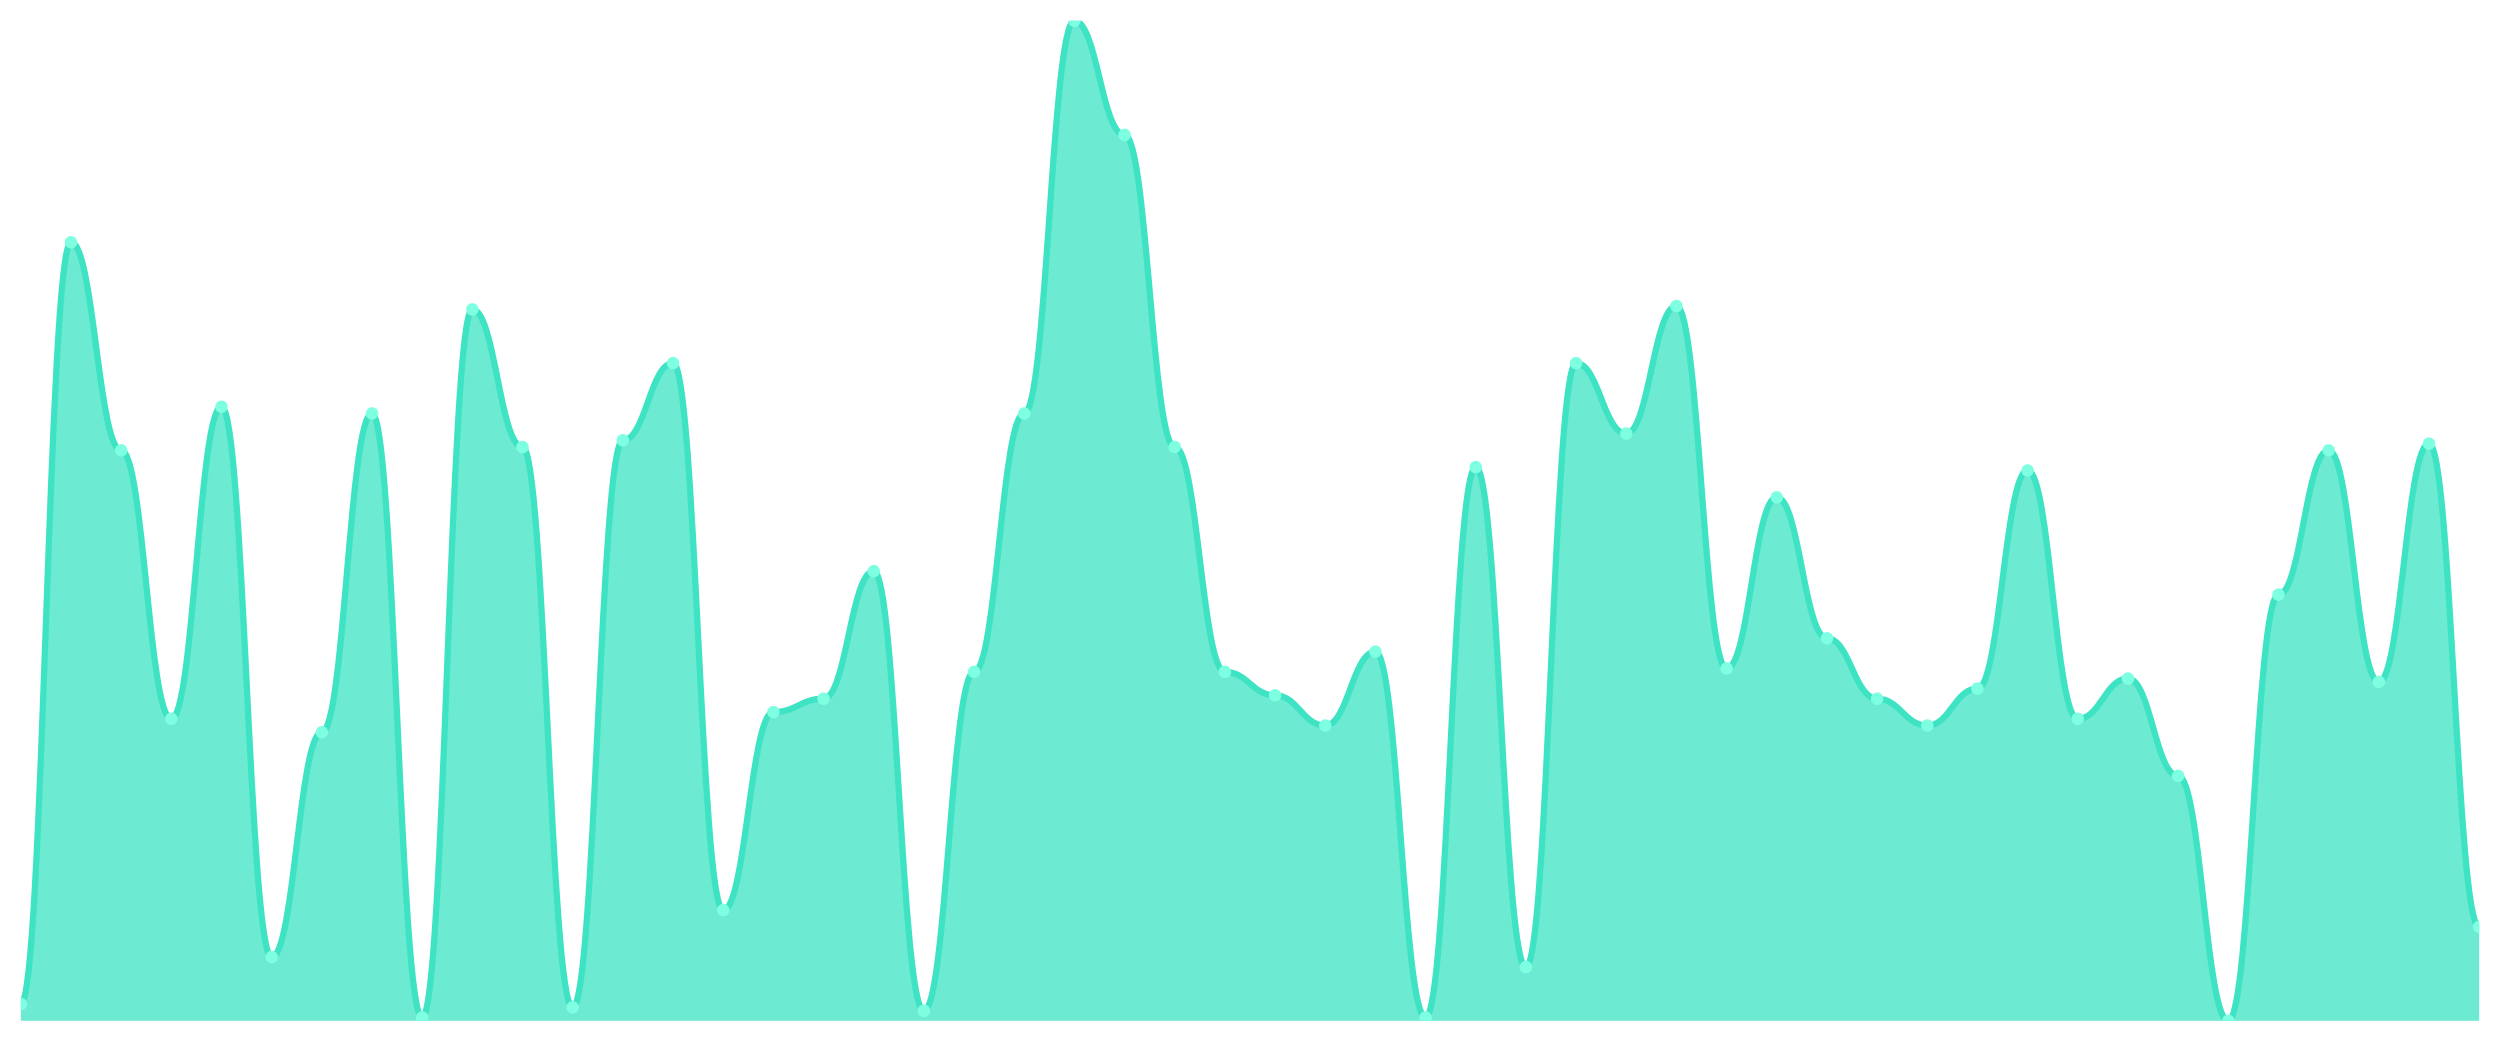
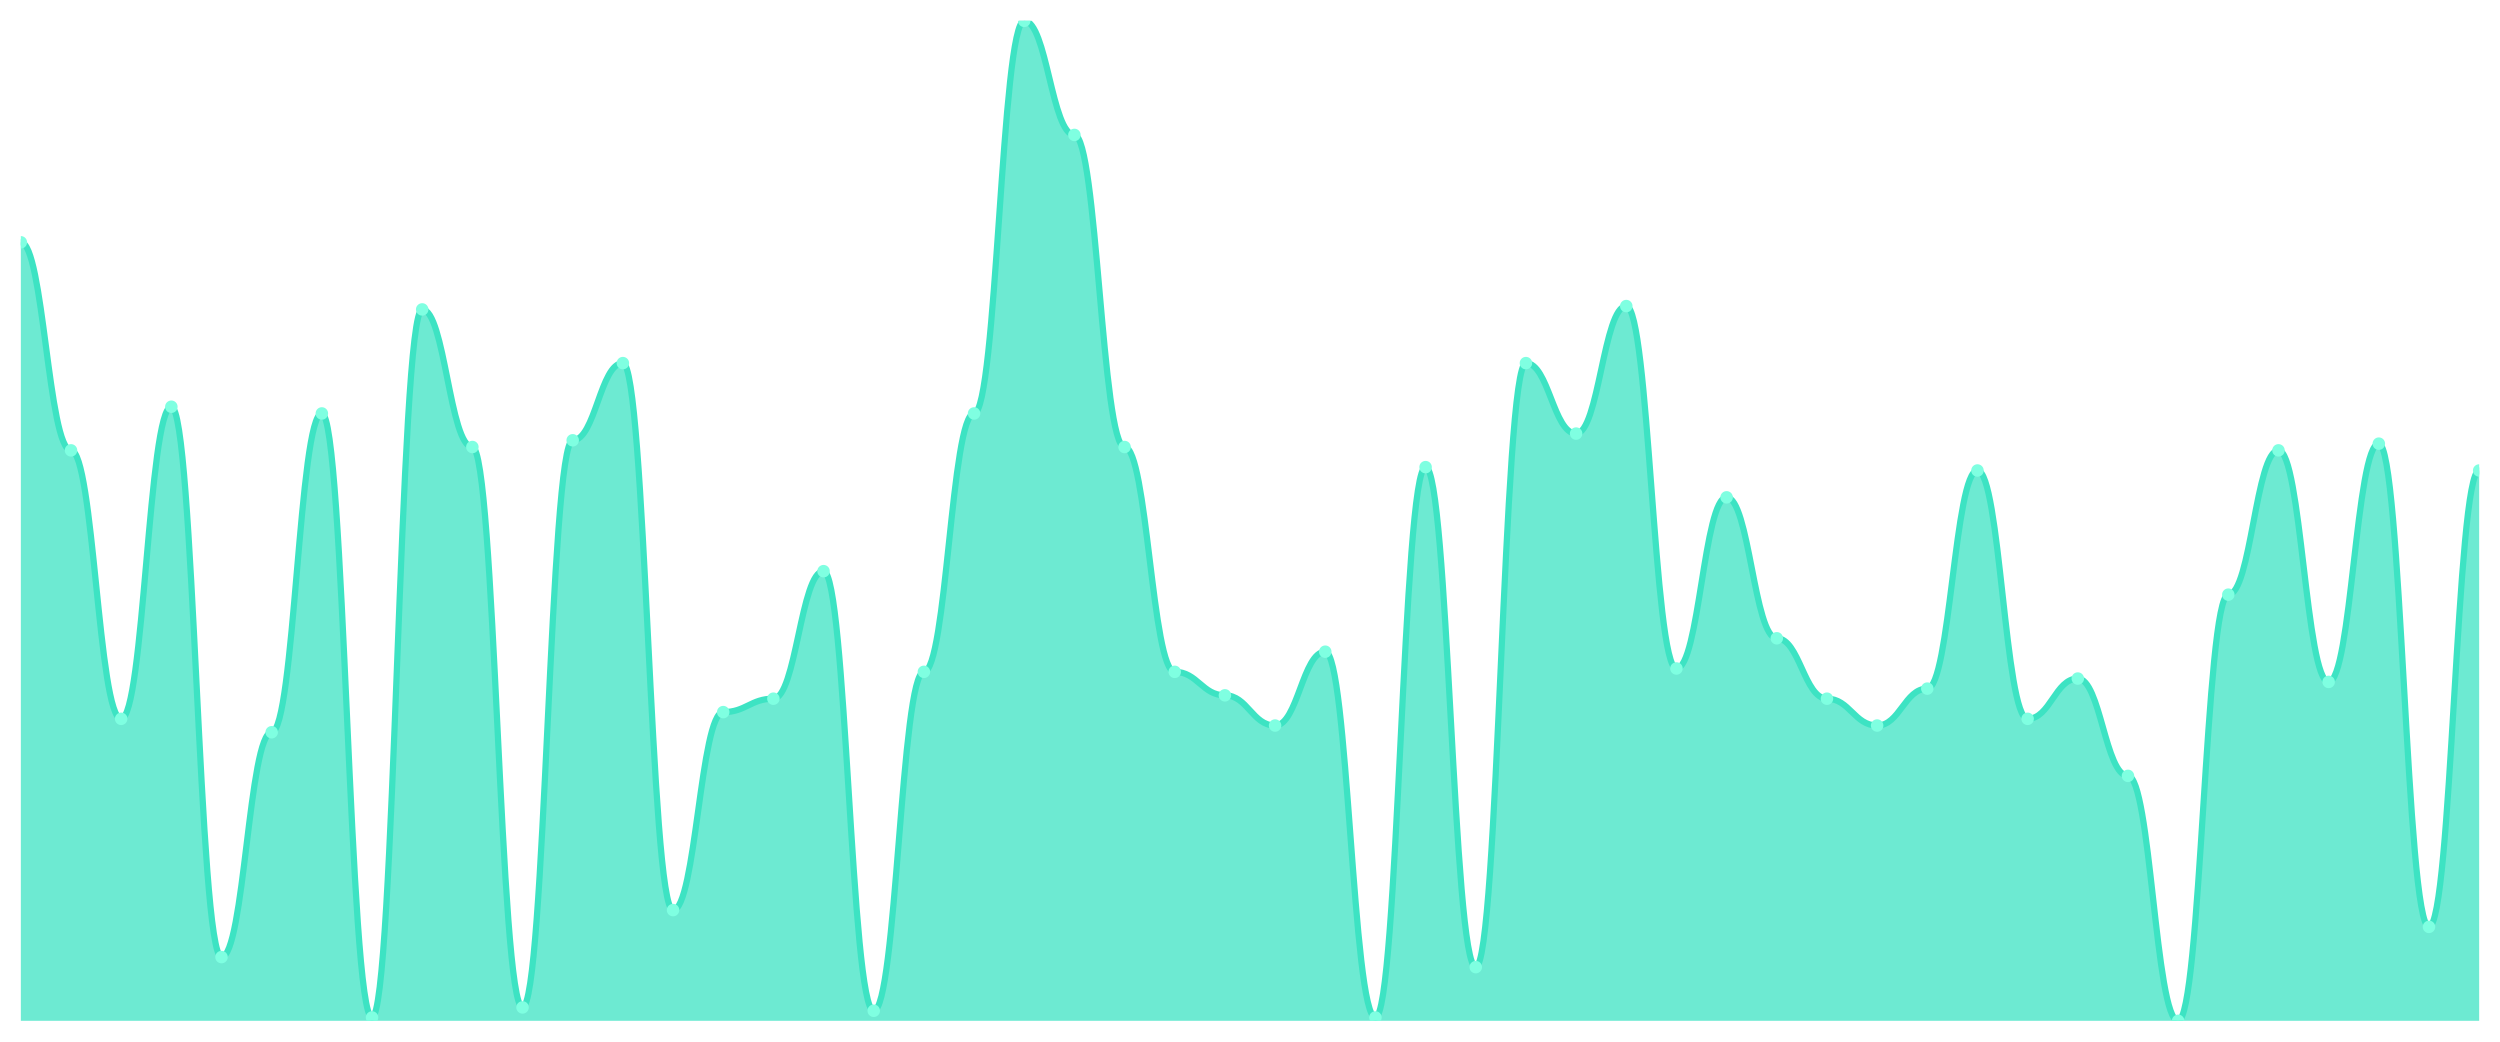
<svg xmlns="http://www.w3.org/2000/svg" viewBox="0 0 1200 500" width="1200" height="500">
  <defs>
    <clipPath id="c">
      <rect x="10" y="10" width="1180" height="480" />
    </clipPath>
  </defs>
  <rect width="1200" height="500" fill="none" />
  <g clip-path="url(#c)">
-     <path d="M 10,490 L 10,481.946 C 20.837,481.946 23.245,116.309 34.082,116.309 C 44.918,116.309 47.327,216.174 58.163,216.174 C 69,216.174 71.408,345.034 82.245,345.034 C 93.082,345.034 95.49,195.235 106.327,195.235 C 117.163,195.235 119.571,459.396 130.408,459.396 C 141.245,459.396 143.653,351.477 154.49,351.477 C 165.327,351.477 167.735,198.456 178.571,198.456 C 189.408,198.456 191.816,488.389 202.653,488.389 C 213.49,488.389 215.898,148.523 226.735,148.523 C 237.571,148.523 239.98,214.564 250.816,214.564 C 261.653,214.564 264.061,483.557 274.898,483.557 C 285.735,483.557 288.143,211.342 298.98,211.342 C 309.816,211.342 312.224,174.295 323.061,174.295 C 333.898,174.295 336.306,436.846 347.143,436.846 C 357.98,436.846 360.388,341.812 371.224,341.812 C 382.061,341.812 384.469,335.369 395.306,335.369 C 406.143,335.369 408.551,274.161 419.388,274.161 C 430.224,274.161 432.633,485.168 443.469,485.168 C 454.306,485.168 456.714,322.483 467.551,322.483 C 478.388,322.483 480.796,198.456 491.633,198.456 C 502.469,198.456 504.878,10 515.714,10 C 526.551,10 528.959,64.765 539.796,64.765 C 550.633,64.765 553.041,214.564 563.878,214.564 C 574.714,214.564 577.122,322.483 587.959,322.483 C 598.796,322.483 601.204,333.758 612.041,333.758 C 622.878,333.758 625.286,348.255 636.122,348.255 C 646.959,348.255 649.367,312.819 660.204,312.819 C 671.041,312.819 673.449,488.389 684.286,488.389 C 695.122,488.389 697.531,224.228 708.367,224.228 C 719.204,224.228 721.612,464.228 732.449,464.228 C 743.286,464.228 745.694,174.295 756.531,174.295 C 767.367,174.295 769.776,208.121 780.612,208.121 C 791.449,208.121 793.857,146.913 804.694,146.913 C 815.531,146.913 817.939,320.872 828.776,320.872 C 839.612,320.872 842.02,238.725 852.857,238.725 C 863.694,238.725 866.102,306.376 876.939,306.376 C 887.776,306.376 890.184,335.369 901.02,335.369 C 911.857,335.369 914.265,348.255 925.102,348.255 C 935.939,348.255 938.347,330.537 949.184,330.537 C 960.02,330.537 962.429,225.839 973.265,225.839 C 984.102,225.839 986.51,345.034 997.347,345.034 C 1008.184,345.034 1010.592,325.705 1021.429,325.705 C 1032.265,325.705 1034.673,372.416 1045.51,372.416 C 1056.347,372.416 1058.755,490 1069.592,490 C 1080.429,490 1082.837,285.436 1093.673,285.436 C 1104.51,285.436 1106.918,216.174 1117.755,216.174 C 1128.592,216.174 1131,327.315 1141.837,327.315 C 1152.673,327.315 1155.082,212.953 1165.918,212.953 C 1176.755,212.953 1179.163,444.899 1190,444.899 L 1190,490 Z" fill="rgba(61,227,195,0.75)" />
-     <path d="M 10,481.946 C 20.837,481.946 23.245,116.309 34.082,116.309 C 44.918,116.309 47.327,216.174 58.163,216.174 C 69,216.174 71.408,345.034 82.245,345.034 C 93.082,345.034 95.49,195.235 106.327,195.235 C 117.163,195.235 119.571,459.396 130.408,459.396 C 141.245,459.396 143.653,351.477 154.49,351.477 C 165.327,351.477 167.735,198.456 178.571,198.456 C 189.408,198.456 191.816,488.389 202.653,488.389 C 213.49,488.389 215.898,148.523 226.735,148.523 C 237.571,148.523 239.98,214.564 250.816,214.564 C 261.653,214.564 264.061,483.557 274.898,483.557 C 285.735,483.557 288.143,211.342 298.98,211.342 C 309.816,211.342 312.224,174.295 323.061,174.295 C 333.898,174.295 336.306,436.846 347.143,436.846 C 357.98,436.846 360.388,341.812 371.224,341.812 C 382.061,341.812 384.469,335.369 395.306,335.369 C 406.143,335.369 408.551,274.161 419.388,274.161 C 430.224,274.161 432.633,485.168 443.469,485.168 C 454.306,485.168 456.714,322.483 467.551,322.483 C 478.388,322.483 480.796,198.456 491.633,198.456 C 502.469,198.456 504.878,10 515.714,10 C 526.551,10 528.959,64.765 539.796,64.765 C 550.633,64.765 553.041,214.564 563.878,214.564 C 574.714,214.564 577.122,322.483 587.959,322.483 C 598.796,322.483 601.204,333.758 612.041,333.758 C 622.878,333.758 625.286,348.255 636.122,348.255 C 646.959,348.255 649.367,312.819 660.204,312.819 C 671.041,312.819 673.449,488.389 684.286,488.389 C 695.122,488.389 697.531,224.228 708.367,224.228 C 719.204,224.228 721.612,464.228 732.449,464.228 C 743.286,464.228 745.694,174.295 756.531,174.295 C 767.367,174.295 769.776,208.121 780.612,208.121 C 791.449,208.121 793.857,146.913 804.694,146.913 C 815.531,146.913 817.939,320.872 828.776,320.872 C 839.612,320.872 842.02,238.725 852.857,238.725 C 863.694,238.725 866.102,306.376 876.939,306.376 C 887.776,306.376 890.184,335.369 901.02,335.369 C 911.857,335.369 914.265,348.255 925.102,348.255 C 935.939,348.255 938.347,330.537 949.184,330.537 C 960.02,330.537 962.429,225.839 973.265,225.839 C 984.102,225.839 986.51,345.034 997.347,345.034 C 1008.184,345.034 1010.592,325.705 1021.429,325.705 C 1032.265,325.705 1034.673,372.416 1045.51,372.416 C 1056.347,372.416 1058.755,490 1069.592,490 C 1080.429,490 1082.837,285.436 1093.673,285.436 C 1104.51,285.436 1106.918,216.174 1117.755,216.174 C 1128.592,216.174 1131,327.315 1141.837,327.315 C 1152.673,327.315 1155.082,212.953 1165.918,212.953 C 1176.755,212.953 1179.163,444.899 1190,444.899" fill="none" stroke="#3de3c3" stroke-width="3" stroke-linecap="round" stroke-linejoin="round" />
-     <circle cx="10" cy="481.946" r="3" fill="#7fffe1" />
-     <circle cx="34.082" cy="116.309" r="3" fill="#7fffe1" />
-     <circle cx="58.163" cy="216.174" r="3" fill="#7fffe1" />
-     <circle cx="82.245" cy="345.034" r="3" fill="#7fffe1" />
-     <circle cx="106.327" cy="195.235" r="3" fill="#7fffe1" />
-     <circle cx="130.408" cy="459.396" r="3" fill="#7fffe1" />
-     <circle cx="154.49" cy="351.477" r="3" fill="#7fffe1" />
-     <circle cx="178.571" cy="198.456" r="3" fill="#7fffe1" />
-     <circle cx="202.653" cy="488.389" r="3" fill="#7fffe1" />
-     <circle cx="226.735" cy="148.523" r="3" fill="#7fffe1" />
-     <circle cx="250.816" cy="214.564" r="3" fill="#7fffe1" />
-     <circle cx="274.898" cy="483.557" r="3" fill="#7fffe1" />
-     <circle cx="298.98" cy="211.342" r="3" fill="#7fffe1" />
-     <circle cx="323.061" cy="174.295" r="3" fill="#7fffe1" />
-     <circle cx="347.143" cy="436.846" r="3" fill="#7fffe1" />
-     <circle cx="371.224" cy="341.812" r="3" fill="#7fffe1" />
-     <circle cx="395.306" cy="335.369" r="3" fill="#7fffe1" />
-     <circle cx="419.388" cy="274.161" r="3" fill="#7fffe1" />
-     <circle cx="443.469" cy="485.168" r="3" fill="#7fffe1" />
-     <circle cx="467.551" cy="322.483" r="3" fill="#7fffe1" />
-     <circle cx="491.633" cy="198.456" r="3" fill="#7fffe1" />
-     <circle cx="515.714" cy="10" r="3" fill="#7fffe1" />
-     <circle cx="539.796" cy="64.765" r="3" fill="#7fffe1" />
-     <circle cx="563.878" cy="214.564" r="3" fill="#7fffe1" />
-     <circle cx="587.959" cy="322.483" r="3" fill="#7fffe1" />
-     <circle cx="612.041" cy="333.758" r="3" fill="#7fffe1" />
-     <circle cx="636.122" cy="348.255" r="3" fill="#7fffe1" />
-     <circle cx="660.204" cy="312.819" r="3" fill="#7fffe1" />
-     <circle cx="684.286" cy="488.389" r="3" fill="#7fffe1" />
-     <circle cx="708.367" cy="224.228" r="3" fill="#7fffe1" />
-     <circle cx="732.449" cy="464.228" r="3" fill="#7fffe1" />
-     <circle cx="756.531" cy="174.295" r="3" fill="#7fffe1" />
-     <circle cx="780.612" cy="208.121" r="3" fill="#7fffe1" />
-     <circle cx="804.694" cy="146.913" r="3" fill="#7fffe1" />
-     <circle cx="828.776" cy="320.872" r="3" fill="#7fffe1" />
-     <circle cx="852.857" cy="238.725" r="3" fill="#7fffe1" />
-     <circle cx="876.939" cy="306.376" r="3" fill="#7fffe1" />
-     <circle cx="901.02" cy="335.369" r="3" fill="#7fffe1" />
-     <circle cx="925.102" cy="348.255" r="3" fill="#7fffe1" />
-     <circle cx="949.184" cy="330.537" r="3" fill="#7fffe1" />
-     <circle cx="973.265" cy="225.839" r="3" fill="#7fffe1" />
-     <circle cx="997.347" cy="345.034" r="3" fill="#7fffe1" />
-     <circle cx="1021.429" cy="325.705" r="3" fill="#7fffe1" />
-     <circle cx="1045.51" cy="372.416" r="3" fill="#7fffe1" />
-     <circle cx="1069.592" cy="490" r="3" fill="#7fffe1" />
-     <circle cx="1093.673" cy="285.436" r="3" fill="#7fffe1" />
-     <circle cx="1117.755" cy="216.174" r="3" fill="#7fffe1" />
-     <circle cx="1141.837" cy="327.315" r="3" fill="#7fffe1" />
-     <circle cx="1165.918" cy="212.953" r="3" fill="#7fffe1" />
-     <circle cx="1190" cy="444.899" r="3" fill="#7fffe1" />
+     <path d="M 10,490 L 10,116.309 C 20.837,116.309 23.245,216.174 34.082,216.174 C 44.918,216.174 47.327,345.034 58.163,345.034 C 69,345.034 71.408,195.235 82.245,195.235 C 93.082,195.235 95.49,459.396 106.327,459.396 C 117.163,459.396 119.571,351.477 130.408,351.477 C 141.245,351.477 143.653,198.456 154.49,198.456 C 165.327,198.456 167.735,488.389 178.571,488.389 C 189.408,488.389 191.816,148.523 202.653,148.523 C 213.49,148.523 215.898,214.564 226.735,214.564 C 237.571,214.564 239.98,483.557 250.816,483.557 C 261.653,483.557 264.061,211.342 274.898,211.342 C 285.735,211.342 288.143,174.295 298.98,174.295 C 309.816,174.295 312.224,436.846 323.061,436.846 C 333.898,436.846 336.306,341.812 347.143,341.812 C 357.98,341.812 360.388,335.369 371.224,335.369 C 382.061,335.369 384.469,274.161 395.306,274.161 C 406.143,274.161 408.551,485.168 419.388,485.168 C 430.224,485.168 432.633,322.483 443.469,322.483 C 454.306,322.483 456.714,198.456 467.551,198.456 C 478.388,198.456 480.796,10 491.633,10 C 502.469,10 504.878,64.765 515.714,64.765 C 526.551,64.765 528.959,214.564 539.796,214.564 C 550.633,214.564 553.041,322.483 563.878,322.483 C 574.714,322.483 577.122,333.758 587.959,333.758 C 598.796,333.758 601.204,348.255 612.041,348.255 C 622.878,348.255 625.286,312.819 636.122,312.819 C 646.959,312.819 649.367,488.389 660.204,488.389 C 671.041,488.389 673.449,224.228 684.286,224.228 C 695.122,224.228 697.531,464.228 708.367,464.228 C 719.204,464.228 721.612,174.295 732.449,174.295 C 743.286,174.295 745.694,208.121 756.531,208.121 C 767.367,208.121 769.776,146.913 780.612,146.913 C 791.449,146.913 793.857,320.872 804.694,320.872 C 815.531,320.872 817.939,238.725 828.776,238.725 C 839.612,238.725 842.02,306.376 852.857,306.376 C 863.694,306.376 866.102,335.369 876.939,335.369 C 887.776,335.369 890.184,348.255 901.02,348.255 C 911.857,348.255 914.265,330.537 925.102,330.537 C 935.939,330.537 938.347,225.839 949.184,225.839 C 960.02,225.839 962.429,345.034 973.265,345.034 C 984.102,345.034 986.51,325.705 997.347,325.705 C 1008.184,325.705 1010.592,372.416 1021.429,372.416 C 1032.265,372.416 1034.673,490 1045.51,490 C 1056.347,490 1058.755,285.436 1069.592,285.436 C 1080.429,285.436 1082.837,216.174 1093.673,216.174 C 1104.51,216.174 1106.918,327.315 1117.755,327.315 C 1128.592,327.315 1131,212.953 1141.837,212.953 C 1152.673,212.953 1155.082,444.899 1165.918,444.899 C 1176.755,444.899 1179.163,225.839 1190,225.839 L 1190,490 Z" fill="rgba(61,227,195,0.75)" />
+     <path d="M 10,116.309 C 20.837,116.309 23.245,216.174 34.082,216.174 C 44.918,216.174 47.327,345.034 58.163,345.034 C 69,345.034 71.408,195.235 82.245,195.235 C 93.082,195.235 95.49,459.396 106.327,459.396 C 117.163,459.396 119.571,351.477 130.408,351.477 C 141.245,351.477 143.653,198.456 154.49,198.456 C 165.327,198.456 167.735,488.389 178.571,488.389 C 189.408,488.389 191.816,148.523 202.653,148.523 C 213.49,148.523 215.898,214.564 226.735,214.564 C 237.571,214.564 239.98,483.557 250.816,483.557 C 261.653,483.557 264.061,211.342 274.898,211.342 C 285.735,211.342 288.143,174.295 298.98,174.295 C 309.816,174.295 312.224,436.846 323.061,436.846 C 333.898,436.846 336.306,341.812 347.143,341.812 C 357.98,341.812 360.388,335.369 371.224,335.369 C 382.061,335.369 384.469,274.161 395.306,274.161 C 406.143,274.161 408.551,485.168 419.388,485.168 C 430.224,485.168 432.633,322.483 443.469,322.483 C 454.306,322.483 456.714,198.456 467.551,198.456 C 478.388,198.456 480.796,10 491.633,10 C 502.469,10 504.878,64.765 515.714,64.765 C 526.551,64.765 528.959,214.564 539.796,214.564 C 550.633,214.564 553.041,322.483 563.878,322.483 C 574.714,322.483 577.122,333.758 587.959,333.758 C 598.796,333.758 601.204,348.255 612.041,348.255 C 622.878,348.255 625.286,312.819 636.122,312.819 C 646.959,312.819 649.367,488.389 660.204,488.389 C 671.041,488.389 673.449,224.228 684.286,224.228 C 695.122,224.228 697.531,464.228 708.367,464.228 C 719.204,464.228 721.612,174.295 732.449,174.295 C 743.286,174.295 745.694,208.121 756.531,208.121 C 767.367,208.121 769.776,146.913 780.612,146.913 C 791.449,146.913 793.857,320.872 804.694,320.872 C 815.531,320.872 817.939,238.725 828.776,238.725 C 839.612,238.725 842.02,306.376 852.857,306.376 C 863.694,306.376 866.102,335.369 876.939,335.369 C 887.776,335.369 890.184,348.255 901.02,348.255 C 911.857,348.255 914.265,330.537 925.102,330.537 C 935.939,330.537 938.347,225.839 949.184,225.839 C 960.02,225.839 962.429,345.034 973.265,345.034 C 984.102,345.034 986.51,325.705 997.347,325.705 C 1008.184,325.705 1010.592,372.416 1021.429,372.416 C 1032.265,372.416 1034.673,490 1045.51,490 C 1056.347,490 1058.755,285.436 1069.592,285.436 C 1080.429,285.436 1082.837,216.174 1093.673,216.174 C 1104.51,216.174 1106.918,327.315 1117.755,327.315 C 1128.592,327.315 1131,212.953 1141.837,212.953 C 1152.673,212.953 1155.082,444.899 1165.918,444.899 C 1176.755,444.899 1179.163,225.839 1190,225.839" fill="none" stroke="#3de3c3" stroke-width="3" stroke-linecap="round" stroke-linejoin="round" />
+     <circle cx="10" cy="116.309" r="3" fill="#7fffe1" />
+     <circle cx="34.082" cy="216.174" r="3" fill="#7fffe1" />
+     <circle cx="58.163" cy="345.034" r="3" fill="#7fffe1" />
+     <circle cx="82.245" cy="195.235" r="3" fill="#7fffe1" />
+     <circle cx="106.327" cy="459.396" r="3" fill="#7fffe1" />
+     <circle cx="130.408" cy="351.477" r="3" fill="#7fffe1" />
+     <circle cx="154.49" cy="198.456" r="3" fill="#7fffe1" />
+     <circle cx="178.571" cy="488.389" r="3" fill="#7fffe1" />
+     <circle cx="202.653" cy="148.523" r="3" fill="#7fffe1" />
+     <circle cx="226.735" cy="214.564" r="3" fill="#7fffe1" />
+     <circle cx="250.816" cy="483.557" r="3" fill="#7fffe1" />
+     <circle cx="274.898" cy="211.342" r="3" fill="#7fffe1" />
+     <circle cx="298.98" cy="174.295" r="3" fill="#7fffe1" />
+     <circle cx="323.061" cy="436.846" r="3" fill="#7fffe1" />
+     <circle cx="347.143" cy="341.812" r="3" fill="#7fffe1" />
+     <circle cx="371.224" cy="335.369" r="3" fill="#7fffe1" />
+     <circle cx="395.306" cy="274.161" r="3" fill="#7fffe1" />
+     <circle cx="419.388" cy="485.168" r="3" fill="#7fffe1" />
+     <circle cx="443.469" cy="322.483" r="3" fill="#7fffe1" />
+     <circle cx="467.551" cy="198.456" r="3" fill="#7fffe1" />
+     <circle cx="491.633" cy="10" r="3" fill="#7fffe1" />
+     <circle cx="515.714" cy="64.765" r="3" fill="#7fffe1" />
+     <circle cx="539.796" cy="214.564" r="3" fill="#7fffe1" />
+     <circle cx="563.878" cy="322.483" r="3" fill="#7fffe1" />
+     <circle cx="587.959" cy="333.758" r="3" fill="#7fffe1" />
+     <circle cx="612.041" cy="348.255" r="3" fill="#7fffe1" />
+     <circle cx="636.122" cy="312.819" r="3" fill="#7fffe1" />
+     <circle cx="660.204" cy="488.389" r="3" fill="#7fffe1" />
+     <circle cx="684.286" cy="224.228" r="3" fill="#7fffe1" />
+     <circle cx="708.367" cy="464.228" r="3" fill="#7fffe1" />
+     <circle cx="732.449" cy="174.295" r="3" fill="#7fffe1" />
+     <circle cx="756.531" cy="208.121" r="3" fill="#7fffe1" />
+     <circle cx="780.612" cy="146.913" r="3" fill="#7fffe1" />
+     <circle cx="804.694" cy="320.872" r="3" fill="#7fffe1" />
+     <circle cx="828.776" cy="238.725" r="3" fill="#7fffe1" />
+     <circle cx="852.857" cy="306.376" r="3" fill="#7fffe1" />
+     <circle cx="876.939" cy="335.369" r="3" fill="#7fffe1" />
+     <circle cx="901.02" cy="348.255" r="3" fill="#7fffe1" />
+     <circle cx="925.102" cy="330.537" r="3" fill="#7fffe1" />
+     <circle cx="949.184" cy="225.839" r="3" fill="#7fffe1" />
+     <circle cx="973.265" cy="345.034" r="3" fill="#7fffe1" />
+     <circle cx="997.347" cy="325.705" r="3" fill="#7fffe1" />
+     <circle cx="1021.429" cy="372.416" r="3" fill="#7fffe1" />
+     <circle cx="1045.51" cy="490" r="3" fill="#7fffe1" />
+     <circle cx="1069.592" cy="285.436" r="3" fill="#7fffe1" />
+     <circle cx="1093.673" cy="216.174" r="3" fill="#7fffe1" />
+     <circle cx="1117.755" cy="327.315" r="3" fill="#7fffe1" />
+     <circle cx="1141.837" cy="212.953" r="3" fill="#7fffe1" />
+     <circle cx="1165.918" cy="444.899" r="3" fill="#7fffe1" />
+     <circle cx="1190" cy="225.839" r="3" fill="#7fffe1" />
  </g>
</svg>
